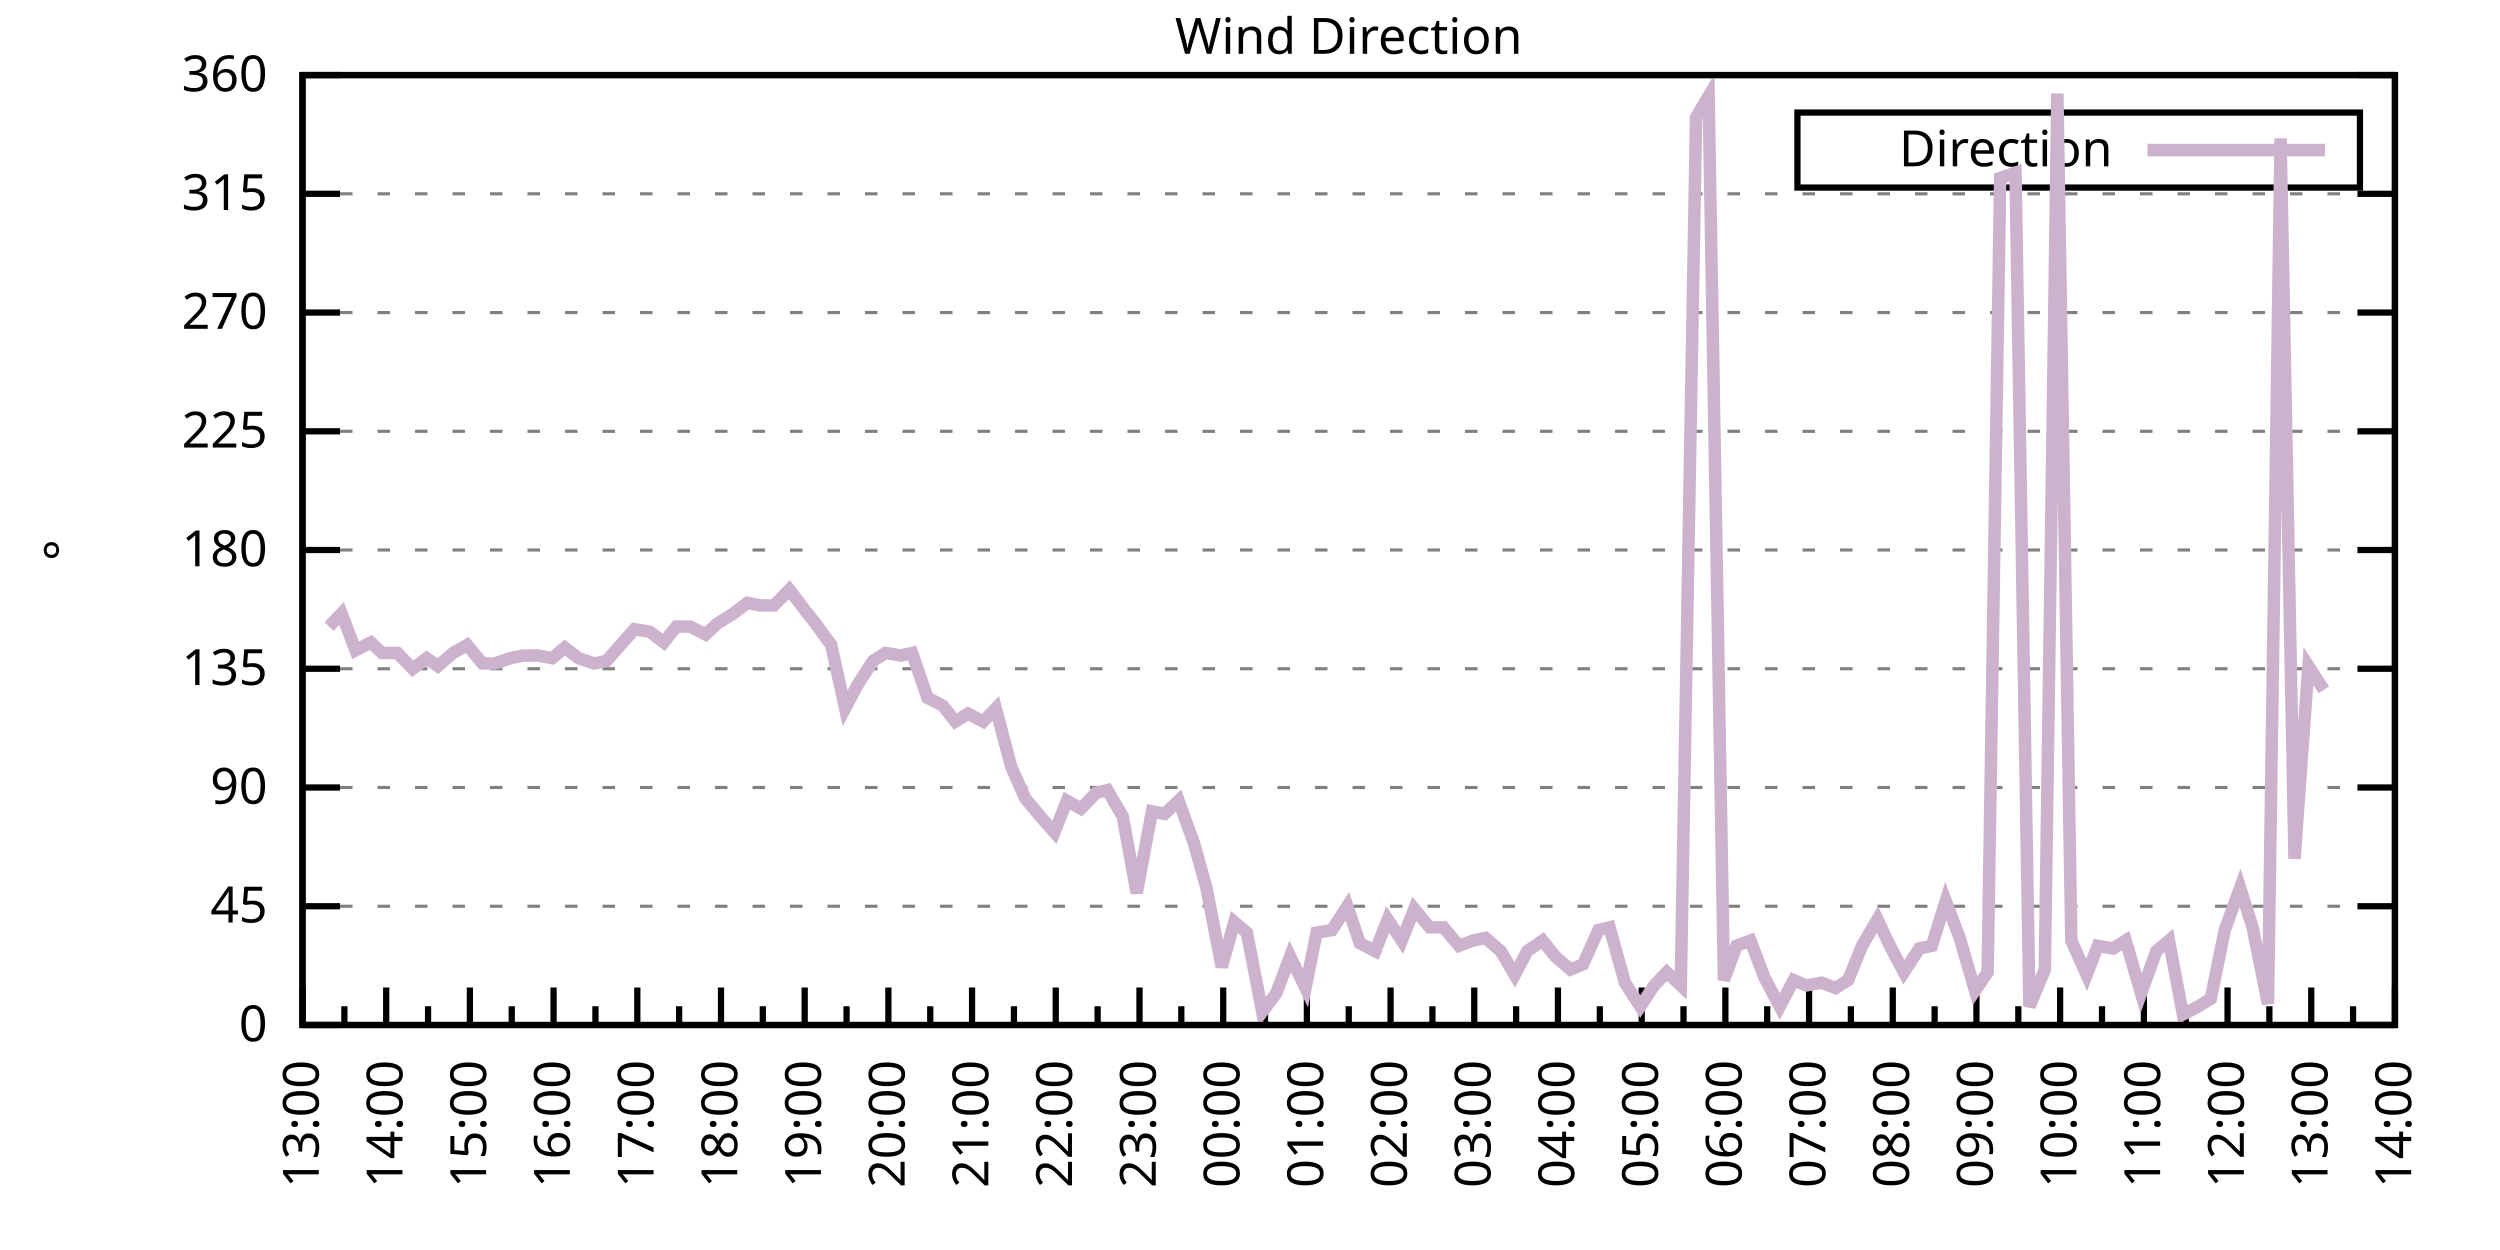
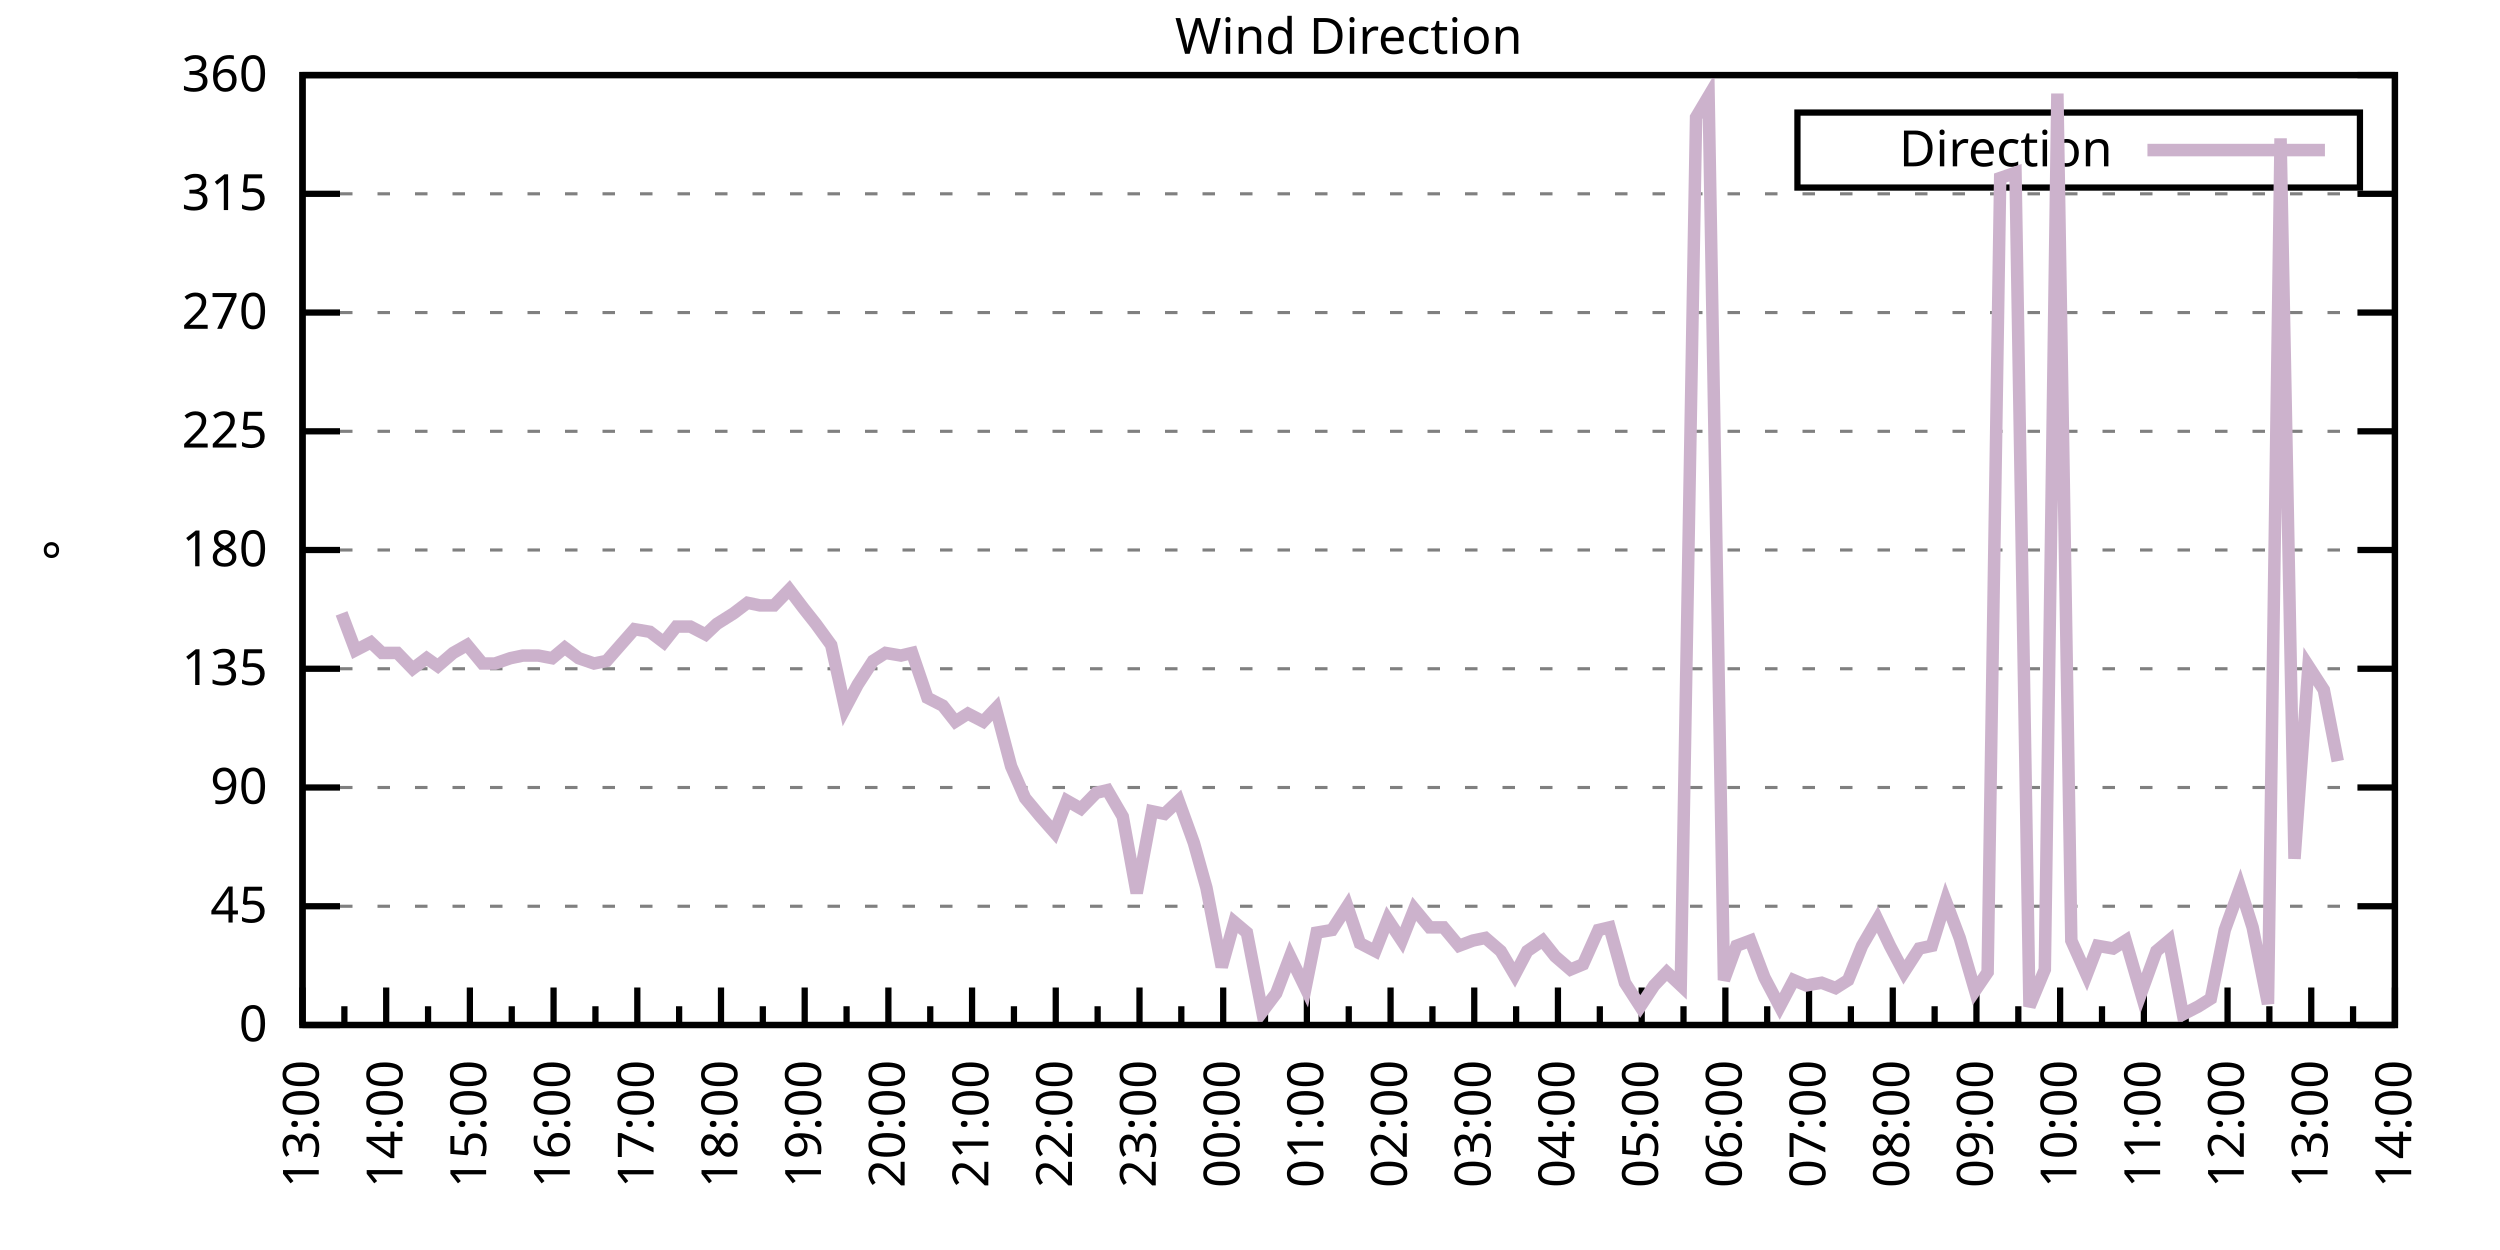
<svg xmlns="http://www.w3.org/2000/svg" xmlns:xlink="http://www.w3.org/1999/xlink" width="400" height="200" viewBox="0 0 400 200">
  <g id="gnuplot_canvas">
    <rect x="0" y="0" width="400" height="200" fill="none" />
    <defs>
      <circle id="gpDot" r="0.5" stroke-width="0.5" stroke="currentColor" />
      <path id="gpPt0" stroke-width="0.333" stroke="currentColor" d="M-1,0 h2 M0,-1 v2" />
      <path id="gpPt1" stroke-width="0.333" stroke="currentColor" d="M-1,-1 L1,1 M1,-1 L-1,1" />
      <path id="gpPt2" stroke-width="0.333" stroke="currentColor" d="M-1,0 L1,0 M0,-1 L0,1 M-1,-1 L1,1 M-1,1 L1,-1" />
      <rect id="gpPt3" stroke-width="0.333" stroke="currentColor" x="-1" y="-1" width="2" height="2" />
      <rect id="gpPt4" stroke-width="0.333" stroke="currentColor" fill="currentColor" x="-1" y="-1" width="2" height="2" />
      <circle id="gpPt5" stroke-width="0.333" stroke="currentColor" cx="0" cy="0" r="1" />
      <use xlink:href="#gpPt5" id="gpPt6" fill="currentColor" stroke="none" />
      <path id="gpPt7" stroke-width="0.333" stroke="currentColor" d="M0,-1.33 L-1.33,0.67 L1.33,0.67 z" />
      <use xlink:href="#gpPt7" id="gpPt8" fill="currentColor" stroke="none" />
      <use xlink:href="#gpPt7" id="gpPt9" stroke="currentColor" transform="rotate(180)" />
      <use xlink:href="#gpPt9" id="gpPt10" fill="currentColor" stroke="none" />
      <use xlink:href="#gpPt3" id="gpPt11" stroke="currentColor" transform="rotate(45)" />
      <use xlink:href="#gpPt11" id="gpPt12" fill="currentColor" stroke="none" />
      <path id="gpPt13" stroke-width="0.333" stroke="currentColor" d="M0,1.330 L1.265,0.411 L0.782,-1.067 L-0.782,-1.076 L-1.265,0.411 z" />
      <use xlink:href="#gpPt13" id="gpPt14" fill="currentColor" stroke="none" />
      <filter id="textbox" filterUnits="objectBoundingBox" x="0" y="0" height="1" width="1">
        <feFlood flood-color="white" flood-opacity="1" result="bgnd" />
        <feComposite in="SourceGraphic" in2="bgnd" operator="atop" />
      </filter>
      <filter id="greybox" filterUnits="objectBoundingBox" x="0" y="0" height="1" width="1">
        <feFlood flood-color="lightgrey" flood-opacity="1" result="grey" />
        <feComposite in="SourceGraphic" in2="grey" operator="atop" />
      </filter>
    </defs>
    <g fill="none" color="white" stroke="currentColor" stroke-width="1.00" stroke-linecap="butt" stroke-linejoin="miter">
</g>
    <g fill="none" color="black" stroke="currentColor" stroke-width="1.00" stroke-linecap="butt" stroke-linejoin="miter">
      <g stroke="none" shape-rendering="crispEdges">
        <polygon fill="rgb(255, 255, 255)" points="48.40,164.00 383.18,164.00 383.18,12.02 48.40,12.02 " />
      </g>
    </g>
    <g fill="none" color="black" stroke="currentColor" stroke-width="1.00" stroke-linecap="butt" stroke-linejoin="miter">
</g>
    <g fill="none" color="black" stroke="black" stroke-width="0.50" stroke-linecap="butt" stroke-linejoin="miter">
</g>
    <g fill="none" color="gray" stroke="currentColor" stroke-width="0.50" stroke-linecap="butt" stroke-linejoin="miter">
      <path stroke="gray" stroke-dasharray="2,4" class="gridline" d="M48.40,164.00 L383.19,164.00  " />
    </g>
    <g fill="none" color="gray" stroke="gray" stroke-width="1.00" stroke-linecap="butt" stroke-linejoin="miter">
</g>
    <g fill="none" color="black" stroke="currentColor" stroke-width="1.00" stroke-linecap="butt" stroke-linejoin="miter">
      <path stroke="black" d="M48.40,164.00 L54.40,164.00 M383.19,164.00 L377.19,164.00  " />
      <g transform="translate(42.80,166.60)" stroke="none" fill="black" font-family="Sans" font-size="8.00" text-anchor="end">
        <text>
          <tspan font-family="Sans"> 0</tspan>
        </text>
      </g>
    </g>
    <g fill="none" color="black" stroke="currentColor" stroke-width="1.00" stroke-linecap="butt" stroke-linejoin="miter">
</g>
    <g fill="none" color="black" stroke="black" stroke-width="0.50" stroke-linecap="butt" stroke-linejoin="miter">
</g>
    <g fill="none" color="gray" stroke="currentColor" stroke-width="0.50" stroke-linecap="butt" stroke-linejoin="miter">
      <path stroke="gray" stroke-dasharray="2,4" class="gridline" d="M48.40,145.00 L383.19,145.00  " />
    </g>
    <g fill="none" color="gray" stroke="gray" stroke-width="1.00" stroke-linecap="butt" stroke-linejoin="miter">
</g>
    <g fill="none" color="black" stroke="currentColor" stroke-width="1.00" stroke-linecap="butt" stroke-linejoin="miter">
      <path stroke="black" d="M48.40,145.00 L54.40,145.00 M383.19,145.00 L377.19,145.00  " />
      <g transform="translate(42.80,147.60)" stroke="none" fill="black" font-family="Sans" font-size="8.00" text-anchor="end">
        <text>
          <tspan font-family="Sans"> 45</tspan>
        </text>
      </g>
    </g>
    <g fill="none" color="black" stroke="currentColor" stroke-width="1.00" stroke-linecap="butt" stroke-linejoin="miter">
</g>
    <g fill="none" color="black" stroke="black" stroke-width="0.50" stroke-linecap="butt" stroke-linejoin="miter">
</g>
    <g fill="none" color="gray" stroke="currentColor" stroke-width="0.50" stroke-linecap="butt" stroke-linejoin="miter">
      <path stroke="gray" stroke-dasharray="2,4" class="gridline" d="M48.40,126.00 L383.19,126.00  " />
    </g>
    <g fill="none" color="gray" stroke="gray" stroke-width="1.00" stroke-linecap="butt" stroke-linejoin="miter">
</g>
    <g fill="none" color="black" stroke="currentColor" stroke-width="1.00" stroke-linecap="butt" stroke-linejoin="miter">
      <path stroke="black" d="M48.40,126.00 L54.40,126.00 M383.19,126.00 L377.19,126.00  " />
      <g transform="translate(42.80,128.60)" stroke="none" fill="black" font-family="Sans" font-size="8.00" text-anchor="end">
        <text>
          <tspan font-family="Sans"> 90</tspan>
        </text>
      </g>
    </g>
    <g fill="none" color="black" stroke="currentColor" stroke-width="1.00" stroke-linecap="butt" stroke-linejoin="miter">
</g>
    <g fill="none" color="black" stroke="black" stroke-width="0.50" stroke-linecap="butt" stroke-linejoin="miter">
</g>
    <g fill="none" color="gray" stroke="currentColor" stroke-width="0.50" stroke-linecap="butt" stroke-linejoin="miter">
      <path stroke="gray" stroke-dasharray="2,4" class="gridline" d="M48.40,107.00 L383.19,107.00  " />
    </g>
    <g fill="none" color="gray" stroke="gray" stroke-width="1.00" stroke-linecap="butt" stroke-linejoin="miter">
</g>
    <g fill="none" color="black" stroke="currentColor" stroke-width="1.00" stroke-linecap="butt" stroke-linejoin="miter">
      <path stroke="black" d="M48.40,107.00 L54.40,107.00 M383.19,107.00 L377.19,107.00  " />
      <g transform="translate(42.80,109.60)" stroke="none" fill="black" font-family="Sans" font-size="8.00" text-anchor="end">
        <text>
          <tspan font-family="Sans"> 135</tspan>
        </text>
      </g>
    </g>
    <g fill="none" color="black" stroke="currentColor" stroke-width="1.00" stroke-linecap="butt" stroke-linejoin="miter">
</g>
    <g fill="none" color="black" stroke="black" stroke-width="0.50" stroke-linecap="butt" stroke-linejoin="miter">
</g>
    <g fill="none" color="gray" stroke="currentColor" stroke-width="0.50" stroke-linecap="butt" stroke-linejoin="miter">
      <path stroke="gray" stroke-dasharray="2,4" class="gridline" d="M48.40,88.00 L383.19,88.00  " />
    </g>
    <g fill="none" color="gray" stroke="gray" stroke-width="1.00" stroke-linecap="butt" stroke-linejoin="miter">
</g>
    <g fill="none" color="black" stroke="currentColor" stroke-width="1.00" stroke-linecap="butt" stroke-linejoin="miter">
      <path stroke="black" d="M48.40,88.00 L54.40,88.00 M383.19,88.00 L377.19,88.00  " />
      <g transform="translate(42.80,90.60)" stroke="none" fill="black" font-family="Sans" font-size="8.00" text-anchor="end">
        <text>
          <tspan font-family="Sans"> 180</tspan>
        </text>
      </g>
    </g>
    <g fill="none" color="black" stroke="currentColor" stroke-width="1.00" stroke-linecap="butt" stroke-linejoin="miter">
</g>
    <g fill="none" color="black" stroke="black" stroke-width="0.50" stroke-linecap="butt" stroke-linejoin="miter">
</g>
    <g fill="none" color="gray" stroke="currentColor" stroke-width="0.50" stroke-linecap="butt" stroke-linejoin="miter">
      <path stroke="gray" stroke-dasharray="2,4" class="gridline" d="M48.40,69.01 L383.19,69.01  " />
    </g>
    <g fill="none" color="gray" stroke="gray" stroke-width="1.00" stroke-linecap="butt" stroke-linejoin="miter">
</g>
    <g fill="none" color="black" stroke="currentColor" stroke-width="1.00" stroke-linecap="butt" stroke-linejoin="miter">
      <path stroke="black" d="M48.40,69.01 L54.40,69.01 M383.19,69.01 L377.19,69.01  " />
      <g transform="translate(42.80,71.61)" stroke="none" fill="black" font-family="Sans" font-size="8.00" text-anchor="end">
        <text>
          <tspan font-family="Sans"> 225</tspan>
        </text>
      </g>
    </g>
    <g fill="none" color="black" stroke="currentColor" stroke-width="1.00" stroke-linecap="butt" stroke-linejoin="miter">
</g>
    <g fill="none" color="black" stroke="black" stroke-width="0.50" stroke-linecap="butt" stroke-linejoin="miter">
</g>
    <g fill="none" color="gray" stroke="currentColor" stroke-width="0.50" stroke-linecap="butt" stroke-linejoin="miter">
      <path stroke="gray" stroke-dasharray="2,4" class="gridline" d="M48.40,50.01 L383.19,50.01  " />
    </g>
    <g fill="none" color="gray" stroke="gray" stroke-width="1.00" stroke-linecap="butt" stroke-linejoin="miter">
</g>
    <g fill="none" color="black" stroke="currentColor" stroke-width="1.00" stroke-linecap="butt" stroke-linejoin="miter">
      <path stroke="black" d="M48.40,50.01 L54.40,50.01 M383.19,50.01 L377.19,50.01  " />
      <g transform="translate(42.80,52.61)" stroke="none" fill="black" font-family="Sans" font-size="8.00" text-anchor="end">
        <text>
          <tspan font-family="Sans"> 270</tspan>
        </text>
      </g>
    </g>
    <g fill="none" color="black" stroke="currentColor" stroke-width="1.00" stroke-linecap="butt" stroke-linejoin="miter">
</g>
    <g fill="none" color="black" stroke="black" stroke-width="0.50" stroke-linecap="butt" stroke-linejoin="miter">
</g>
    <g fill="none" color="gray" stroke="currentColor" stroke-width="0.50" stroke-linecap="butt" stroke-linejoin="miter">
      <path stroke="gray" stroke-dasharray="2,4" class="gridline" d="M48.40,31.01 L383.19,31.01  " />
    </g>
    <g fill="none" color="gray" stroke="gray" stroke-width="1.00" stroke-linecap="butt" stroke-linejoin="miter">
</g>
    <g fill="none" color="black" stroke="currentColor" stroke-width="1.00" stroke-linecap="butt" stroke-linejoin="miter">
      <path stroke="black" d="M48.40,31.01 L54.40,31.01 M383.19,31.01 L377.19,31.01  " />
      <g transform="translate(42.80,33.61)" stroke="none" fill="black" font-family="Sans" font-size="8.00" text-anchor="end">
        <text>
          <tspan font-family="Sans"> 315</tspan>
        </text>
      </g>
    </g>
    <g fill="none" color="black" stroke="currentColor" stroke-width="1.00" stroke-linecap="butt" stroke-linejoin="miter">
</g>
    <g fill="none" color="black" stroke="black" stroke-width="0.50" stroke-linecap="butt" stroke-linejoin="miter">
</g>
    <g fill="none" color="gray" stroke="currentColor" stroke-width="0.50" stroke-linecap="butt" stroke-linejoin="miter">
      <path stroke="gray" stroke-dasharray="2,4" class="gridline" d="M48.40,12.01 L383.19,12.01  " />
    </g>
    <g fill="none" color="gray" stroke="gray" stroke-width="1.00" stroke-linecap="butt" stroke-linejoin="miter">
</g>
    <g fill="none" color="black" stroke="currentColor" stroke-width="1.00" stroke-linecap="butt" stroke-linejoin="miter">
      <path stroke="black" d="M48.40,12.01 L54.40,12.01 M383.19,12.01 L377.19,12.01  " />
      <g transform="translate(42.80,14.61)" stroke="none" fill="black" font-family="Sans" font-size="8.00" text-anchor="end">
        <text>
          <tspan font-family="Sans"> 360</tspan>
        </text>
      </g>
    </g>
    <g fill="none" color="black" stroke="currentColor" stroke-width="1.00" stroke-linecap="butt" stroke-linejoin="miter">
      <path stroke="black" d="M48.40,164.00 L48.40,158.00  " />
      <g transform="translate(51.00,169.60) rotate(270)" stroke="none" fill="black" font-family="Sans" font-size="8.00" text-anchor="end">
        <text>
          <tspan font-family="Sans">13:00</tspan>
        </text>
      </g>
    </g>
    <g fill="none" color="black" stroke="currentColor" stroke-width="1.00" stroke-linecap="butt" stroke-linejoin="miter">
      <path stroke="black" d="M55.10,164.00 L55.10,161.00 M61.79,164.00 L61.79,158.00  " />
      <g transform="translate(64.39,169.60) rotate(270)" stroke="none" fill="black" font-family="Sans" font-size="8.00" text-anchor="end">
        <text>
          <tspan font-family="Sans">14:00</tspan>
        </text>
      </g>
    </g>
    <g fill="none" color="black" stroke="currentColor" stroke-width="1.00" stroke-linecap="butt" stroke-linejoin="miter">
      <path stroke="black" d="M68.49,164.00 L68.49,161.00 M75.18,164.00 L75.18,158.00  " />
      <g transform="translate(77.78,169.60) rotate(270)" stroke="none" fill="black" font-family="Sans" font-size="8.00" text-anchor="end">
        <text>
          <tspan font-family="Sans">15:00</tspan>
        </text>
      </g>
    </g>
    <g fill="none" color="black" stroke="currentColor" stroke-width="1.00" stroke-linecap="butt" stroke-linejoin="miter">
      <path stroke="black" d="M81.88,164.00 L81.88,161.00 M88.57,164.00 L88.57,158.00  " />
      <g transform="translate(91.17,169.60) rotate(270)" stroke="none" fill="black" font-family="Sans" font-size="8.00" text-anchor="end">
        <text>
          <tspan font-family="Sans">16:00</tspan>
        </text>
      </g>
    </g>
    <g fill="none" color="black" stroke="currentColor" stroke-width="1.00" stroke-linecap="butt" stroke-linejoin="miter">
      <path stroke="black" d="M95.27,164.00 L95.27,161.00 M101.97,164.00 L101.97,158.00  " />
      <g transform="translate(104.57,169.60) rotate(270)" stroke="none" fill="black" font-family="Sans" font-size="8.00" text-anchor="end">
        <text>
          <tspan font-family="Sans">17:00</tspan>
        </text>
      </g>
    </g>
    <g fill="none" color="black" stroke="currentColor" stroke-width="1.00" stroke-linecap="butt" stroke-linejoin="miter">
      <path stroke="black" d="M108.66,164.00 L108.66,161.00 M115.36,164.00 L115.36,158.00  " />
      <g transform="translate(117.96,169.60) rotate(270)" stroke="none" fill="black" font-family="Sans" font-size="8.00" text-anchor="end">
        <text>
          <tspan font-family="Sans">18:00</tspan>
        </text>
      </g>
    </g>
    <g fill="none" color="black" stroke="currentColor" stroke-width="1.00" stroke-linecap="butt" stroke-linejoin="miter">
      <path stroke="black" d="M122.05,164.00 L122.05,161.00 M128.75,164.00 L128.75,158.00  " />
      <g transform="translate(131.35,169.60) rotate(270)" stroke="none" fill="black" font-family="Sans" font-size="8.00" text-anchor="end">
        <text>
          <tspan font-family="Sans">19:00</tspan>
        </text>
      </g>
    </g>
    <g fill="none" color="black" stroke="currentColor" stroke-width="1.00" stroke-linecap="butt" stroke-linejoin="miter">
      <path stroke="black" d="M135.45,164.00 L135.45,161.00 M142.14,164.00 L142.14,158.00  " />
      <g transform="translate(144.74,169.60) rotate(270)" stroke="none" fill="black" font-family="Sans" font-size="8.00" text-anchor="end">
        <text>
          <tspan font-family="Sans">20:00</tspan>
        </text>
      </g>
    </g>
    <g fill="none" color="black" stroke="currentColor" stroke-width="1.00" stroke-linecap="butt" stroke-linejoin="miter">
      <path stroke="black" d="M148.84,164.00 L148.84,161.00 M155.53,164.00 L155.53,158.00  " />
      <g transform="translate(158.13,169.60) rotate(270)" stroke="none" fill="black" font-family="Sans" font-size="8.00" text-anchor="end">
        <text>
          <tspan font-family="Sans">21:00</tspan>
        </text>
      </g>
    </g>
    <g fill="none" color="black" stroke="currentColor" stroke-width="1.00" stroke-linecap="butt" stroke-linejoin="miter">
      <path stroke="black" d="M162.23,164.00 L162.23,161.00 M168.92,164.00 L168.92,158.00  " />
      <g transform="translate(171.52,169.60) rotate(270)" stroke="none" fill="black" font-family="Sans" font-size="8.00" text-anchor="end">
        <text>
          <tspan font-family="Sans">22:00</tspan>
        </text>
      </g>
    </g>
    <g fill="none" color="black" stroke="currentColor" stroke-width="1.00" stroke-linecap="butt" stroke-linejoin="miter">
      <path stroke="black" d="M175.62,164.00 L175.62,161.00 M182.32,164.00 L182.32,158.00  " />
      <g transform="translate(184.92,169.60) rotate(270)" stroke="none" fill="black" font-family="Sans" font-size="8.00" text-anchor="end">
        <text>
          <tspan font-family="Sans">23:00</tspan>
        </text>
      </g>
    </g>
    <g fill="none" color="black" stroke="currentColor" stroke-width="1.00" stroke-linecap="butt" stroke-linejoin="miter">
      <path stroke="black" d="M189.01,164.00 L189.01,161.00 M195.71,164.00 L195.71,158.00  " />
      <g transform="translate(198.31,169.60) rotate(270)" stroke="none" fill="black" font-family="Sans" font-size="8.00" text-anchor="end">
        <text>
          <tspan font-family="Sans">00:00</tspan>
        </text>
      </g>
    </g>
    <g fill="none" color="black" stroke="currentColor" stroke-width="1.00" stroke-linecap="butt" stroke-linejoin="miter">
      <path stroke="black" d="M202.40,164.00 L202.40,161.00 M209.10,164.00 L209.10,158.00  " />
      <g transform="translate(211.70,169.60) rotate(270)" stroke="none" fill="black" font-family="Sans" font-size="8.00" text-anchor="end">
        <text>
          <tspan font-family="Sans">01:00</tspan>
        </text>
      </g>
    </g>
    <g fill="none" color="black" stroke="currentColor" stroke-width="1.00" stroke-linecap="butt" stroke-linejoin="miter">
      <path stroke="black" d="M215.80,164.00 L215.80,161.00 M222.49,164.00 L222.49,158.00  " />
      <g transform="translate(225.09,169.60) rotate(270)" stroke="none" fill="black" font-family="Sans" font-size="8.00" text-anchor="end">
        <text>
          <tspan font-family="Sans">02:00</tspan>
        </text>
      </g>
    </g>
    <g fill="none" color="black" stroke="currentColor" stroke-width="1.00" stroke-linecap="butt" stroke-linejoin="miter">
      <path stroke="black" d="M229.19,164.00 L229.19,161.00 M235.88,164.00 L235.88,158.00  " />
      <g transform="translate(238.48,169.60) rotate(270)" stroke="none" fill="black" font-family="Sans" font-size="8.00" text-anchor="end">
        <text>
          <tspan font-family="Sans">03:00</tspan>
        </text>
      </g>
    </g>
    <g fill="none" color="black" stroke="currentColor" stroke-width="1.00" stroke-linecap="butt" stroke-linejoin="miter">
      <path stroke="black" d="M242.58,164.00 L242.58,161.00 M249.27,164.00 L249.27,158.00  " />
      <g transform="translate(251.87,169.60) rotate(270)" stroke="none" fill="black" font-family="Sans" font-size="8.00" text-anchor="end">
        <text>
          <tspan font-family="Sans">04:00</tspan>
        </text>
      </g>
    </g>
    <g fill="none" color="black" stroke="currentColor" stroke-width="1.00" stroke-linecap="butt" stroke-linejoin="miter">
      <path stroke="black" d="M255.97,164.00 L255.97,161.00 M262.67,164.00 L262.67,158.00  " />
      <g transform="translate(265.27,169.60) rotate(270)" stroke="none" fill="black" font-family="Sans" font-size="8.00" text-anchor="end">
        <text>
          <tspan font-family="Sans">05:00</tspan>
        </text>
      </g>
    </g>
    <g fill="none" color="black" stroke="currentColor" stroke-width="1.00" stroke-linecap="butt" stroke-linejoin="miter">
      <path stroke="black" d="M269.36,164.00 L269.36,161.00 M276.06,164.00 L276.06,158.00  " />
      <g transform="translate(278.66,169.60) rotate(270)" stroke="none" fill="black" font-family="Sans" font-size="8.00" text-anchor="end">
        <text>
          <tspan font-family="Sans">06:00</tspan>
        </text>
      </g>
    </g>
    <g fill="none" color="black" stroke="currentColor" stroke-width="1.00" stroke-linecap="butt" stroke-linejoin="miter">
      <path stroke="black" d="M282.75,164.00 L282.75,161.00 M289.45,164.00 L289.45,158.00  " />
      <g transform="translate(292.05,169.60) rotate(270)" stroke="none" fill="black" font-family="Sans" font-size="8.00" text-anchor="end">
        <text>
          <tspan font-family="Sans">07:00</tspan>
        </text>
      </g>
    </g>
    <g fill="none" color="black" stroke="currentColor" stroke-width="1.00" stroke-linecap="butt" stroke-linejoin="miter">
      <path stroke="black" d="M296.14,164.00 L296.14,161.00 M302.84,164.00 L302.84,158.00  " />
      <g transform="translate(305.44,169.60) rotate(270)" stroke="none" fill="black" font-family="Sans" font-size="8.00" text-anchor="end">
        <text>
          <tspan font-family="Sans">08:00</tspan>
        </text>
      </g>
    </g>
    <g fill="none" color="black" stroke="currentColor" stroke-width="1.00" stroke-linecap="butt" stroke-linejoin="miter">
      <path stroke="black" d="M309.54,164.00 L309.54,161.00 M316.23,164.00 L316.23,158.00  " />
      <g transform="translate(318.83,169.60) rotate(270)" stroke="none" fill="black" font-family="Sans" font-size="8.00" text-anchor="end">
        <text>
          <tspan font-family="Sans">09:00</tspan>
        </text>
      </g>
    </g>
    <g fill="none" color="black" stroke="currentColor" stroke-width="1.00" stroke-linecap="butt" stroke-linejoin="miter">
      <path stroke="black" d="M322.93,164.00 L322.93,161.00 M329.62,164.00 L329.62,158.00  " />
      <g transform="translate(332.22,169.60) rotate(270)" stroke="none" fill="black" font-family="Sans" font-size="8.00" text-anchor="end">
        <text>
          <tspan font-family="Sans">10:00</tspan>
        </text>
      </g>
    </g>
    <g fill="none" color="black" stroke="currentColor" stroke-width="1.00" stroke-linecap="butt" stroke-linejoin="miter">
      <path stroke="black" d="M336.32,164.00 L336.32,161.00 M343.02,164.00 L343.02,158.00  " />
      <g transform="translate(345.62,169.60) rotate(270)" stroke="none" fill="black" font-family="Sans" font-size="8.00" text-anchor="end">
        <text>
          <tspan font-family="Sans">11:00</tspan>
        </text>
      </g>
    </g>
    <g fill="none" color="black" stroke="currentColor" stroke-width="1.00" stroke-linecap="butt" stroke-linejoin="miter">
      <path stroke="black" d="M349.71,164.00 L349.71,161.00 M356.41,164.00 L356.41,158.00  " />
      <g transform="translate(359.01,169.60) rotate(270)" stroke="none" fill="black" font-family="Sans" font-size="8.00" text-anchor="end">
        <text>
          <tspan font-family="Sans">12:00</tspan>
        </text>
      </g>
    </g>
    <g fill="none" color="black" stroke="currentColor" stroke-width="1.00" stroke-linecap="butt" stroke-linejoin="miter">
      <path stroke="black" d="M363.10,164.00 L363.10,161.00 M369.80,164.00 L369.80,158.00  " />
      <g transform="translate(372.40,169.60) rotate(270)" stroke="none" fill="black" font-family="Sans" font-size="8.00" text-anchor="end">
        <text>
          <tspan font-family="Sans">13:00</tspan>
        </text>
      </g>
    </g>
    <g fill="none" color="black" stroke="currentColor" stroke-width="1.00" stroke-linecap="butt" stroke-linejoin="miter">
      <path stroke="black" d="M376.49,164.00 L376.49,161.00 M383.19,164.00 L383.19,158.00  " />
      <g transform="translate(385.79,169.60) rotate(270)" stroke="none" fill="black" font-family="Sans" font-size="8.00" text-anchor="end">
        <text>
          <tspan font-family="Sans">14:00</tspan>
        </text>
      </g>
    </g>
    <g fill="none" color="black" stroke="currentColor" stroke-width="1.00" stroke-linecap="butt" stroke-linejoin="miter">
</g>
    <g fill="none" color="black" stroke="currentColor" stroke-width="1.00" stroke-linecap="butt" stroke-linejoin="miter">
      <path stroke="black" d="M48.40,12.01 L48.40,164.00 L383.19,164.00 L383.19,12.01 L48.40,12.01 Z  " />
    </g>
    <g fill="none" color="black" stroke="currentColor" stroke-width="1.00" stroke-linecap="butt" stroke-linejoin="miter">
      <g transform="translate(12.80,88.01) rotate(270)" stroke="none" fill="black" font-family="Sans" font-size="8.00" text-anchor="middle">
        <text>
          <tspan font-family="Sans">°</tspan>
        </text>
      </g>
    </g>
    <g fill="none" color="black" stroke="currentColor" stroke-width="1.00" stroke-linecap="butt" stroke-linejoin="miter">
</g>
    <g fill="none" color="black" stroke="currentColor" stroke-width="1.00" stroke-linecap="butt" stroke-linejoin="miter">
      <path stroke="black" d="M287.59,30.01 L287.59,18.01 L377.59,18.01 L377.59,30.01 L287.59,30.01 Z  " />
    </g>
    <g id="Wind_direction_plot_1">
      <g fill="none" color="white" stroke="black" stroke-width="2.00" stroke-linecap="butt" stroke-linejoin="miter">
</g>
      <g fill="none" color="black" stroke="currentColor" stroke-width="2.00" stroke-linecap="butt" stroke-linejoin="miter">
        <g transform="translate(337.99,26.61)" stroke="none" fill="black" font-family="Sans" font-size="8.00" text-anchor="end">
          <text>
            <tspan font-family="Sans">Direction</tspan>
          </text>
        </g>
      </g>
      <g fill="none" color="black" stroke="currentColor" stroke-width="2.00" stroke-linecap="butt" stroke-linejoin="miter">
-         <path stroke="rgb(204, 178, 204)" d="M343.59,24.01 L371.99,24.01 M52.64,100.25 L54.65,98.14 L56.88,104.05 L59.34,102.78 L61.12,104.47 L63.58,104.47   L66.03,107.00 L68.26,105.31 L70.05,106.58 L72.50,104.47 L74.74,103.20 L77.19,106.16 L79.20,106.16 L81.66,105.31   L83.66,104.89 L86.12,104.89 L88.35,105.31 L90.36,103.63 L92.59,105.31 L95.05,106.16 L97.06,105.74 L99.29,103.20   L101.52,100.67 L103.98,101.09 L106.21,102.78 L108.22,100.25 L110.45,100.25 L112.90,101.52 L114.69,99.83 L117.37,98.14   L119.60,96.45 L121.61,96.87 L123.84,96.87 L126.29,94.34 L128.53,97.29 L130.54,99.83 L132.99,103.20 L135.22,113.34   L137.23,109.54 L139.69,105.74 L141.69,104.47 L144.15,104.89 L145.94,104.47 L148.39,111.65 L150.85,112.91 L152.85,115.45   L154.86,114.18 L157.32,115.45 L159.33,113.34 L161.78,122.62 L164.01,127.69 L166.47,130.65 L168.70,133.18 L170.71,128.11   L172.94,129.38 L175.40,126.85 L177.18,126.42 L179.64,130.65 L181.87,142.89 L184.32,129.80 L186.33,130.22 L188.57,128.11   L191.02,134.87 L193.03,142.05 L195.48,154.71 L197.49,147.53 L199.50,149.22 L201.96,161.89 L204.19,158.93 L206.42,153.02   L208.88,158.09 L210.66,149.22 L213.12,148.80 L215.57,145.00 L217.58,150.91 L220.04,152.18 L222.04,147.11 L224.28,150.49   L226.29,145.42 L228.74,148.38 L230.97,148.38 L233.43,151.33 L235.66,150.49 L237.67,150.07 L240.12,152.18 L242.36,155.98   L244.36,152.18 L246.82,150.49 L248.83,153.02 L251.28,155.13 L253.29,154.29 L255.75,148.80 L257.53,148.38 L259.99,157.24   L262.44,161.04 L264.67,157.67 L266.68,155.56 L268.92,157.67 L271.37,18.77 L273.38,15.39 L275.83,156.82 L277.84,151.33   L280.07,150.49 L282.31,156.40 L284.76,161.04 L286.99,156.82 L289.00,157.67 L291.46,157.24 L293.69,158.09 L295.70,156.82   L297.93,151.33 L300.39,147.11 L302.39,151.33 L304.63,155.56 L307.08,151.76 L309.09,151.33 L311.32,144.16 L313.55,150.07   L316.01,158.51 L318.02,155.56 L320.03,28.48 L322.48,27.63 L324.71,161.04 L327.17,155.13 L329.18,14.97 L331.41,150.49   L333.86,155.98 L335.65,151.33 L338.10,151.76 L340.11,150.49 L342.57,158.93 L345.02,152.18 L347.03,150.49 L349.26,162.31   L351.72,161.04 L353.73,159.78 L355.96,148.80 L358.42,142.05 L360.42,148.38 L362.88,160.62 L364.89,22.14 L367.12,137.40   L369.35,106.58 L371.81,110.38  " />
+         <path stroke="rgb(204, 178, 204)" d="M343.59,24.01 L371.99,24.01 M54.65,98.14 L56.88,104.05 L59.34,102.78 L61.12,104.47 L63.58,104.47 L66.03,107.00   L68.26,105.31 L70.05,106.58 L72.50,104.47 L74.74,103.20 L77.19,106.16 L79.20,106.16 L81.66,105.31 L83.66,104.89   L86.12,104.89 L88.35,105.31 L90.36,103.63 L92.59,105.31 L95.05,106.16 L97.06,105.74 L99.29,103.20 L101.52,100.67   L103.98,101.09 L106.21,102.78 L108.22,100.25 L110.45,100.25 L112.90,101.52 L114.69,99.83 L117.37,98.14 L119.60,96.45   L121.61,96.87 L123.84,96.87 L126.29,94.34 L128.53,97.29 L130.54,99.83 L132.99,103.20 L135.22,113.34 L137.23,109.54   L139.69,105.74 L141.69,104.47 L144.15,104.89 L145.94,104.47 L148.39,111.65 L150.85,112.91 L152.85,115.45 L154.86,114.18   L157.32,115.45 L159.33,113.34 L161.78,122.62 L164.01,127.69 L166.47,130.65 L168.70,133.18 L170.71,128.11 L172.94,129.38   L175.40,126.85 L177.18,126.42 L179.64,130.65 L181.87,142.89 L184.32,129.80 L186.33,130.22 L188.57,128.11 L191.02,134.87   L193.03,142.05 L195.48,154.71 L197.49,147.53 L199.50,149.22 L201.96,161.89 L204.19,158.93 L206.42,153.02 L208.88,158.09   L210.66,149.22 L213.12,148.80 L215.57,145.00 L217.58,150.91 L220.04,152.18 L222.04,147.11 L224.28,150.49 L226.29,145.42   L228.74,148.38 L230.97,148.38 L233.43,151.33 L235.66,150.49 L237.67,150.07 L240.12,152.18 L242.36,155.98 L244.36,152.18   L246.82,150.49 L248.83,153.02 L251.28,155.13 L253.29,154.29 L255.75,148.80 L257.53,148.38 L259.99,157.24 L262.44,161.04   L264.67,157.67 L266.68,155.56 L268.92,157.67 L271.37,18.77 L273.38,15.39 L275.83,156.82 L277.84,151.33 L280.07,150.49   L282.31,156.40 L284.76,161.04 L286.99,156.82 L289.00,157.67 L291.46,157.24 L293.69,158.09 L295.70,156.82 L297.93,151.33   L300.39,147.11 L302.39,151.33 L304.63,155.56 L307.08,151.76 L309.09,151.33 L311.32,144.16 L313.55,150.07 L316.01,158.51   L318.02,155.56 L320.03,28.48 L322.48,27.63 L324.71,161.04 L327.17,155.13 L329.18,14.97 L331.41,150.49 L333.86,155.98   L335.65,151.33 L338.10,151.76 L340.11,150.49 L342.57,158.93 L345.02,152.18 L347.03,150.49 L349.26,162.31 L351.72,161.04   L353.73,159.78 L355.96,148.80 L358.42,142.05 L360.42,148.38 L362.88,160.62 L364.89,22.14 L367.12,137.40 L369.35,106.58   L371.81,110.38 L374.04,121.78  " />
      </g>
    </g>
    <g fill="none" color="black" stroke="currentColor" stroke-width="2.00" stroke-linecap="butt" stroke-linejoin="miter">
</g>
    <g fill="none" color="black" stroke="black" stroke-width="1.00" stroke-linecap="butt" stroke-linejoin="miter">
</g>
    <g fill="none" color="black" stroke="currentColor" stroke-width="1.00" stroke-linecap="butt" stroke-linejoin="miter">
      <path stroke="black" d="M48.40,12.01 L48.40,164.00 L383.19,164.00 L383.19,12.01 L48.40,12.01 Z  " />
    </g>
    <g fill="none" color="black" stroke="currentColor" stroke-width="1.00" stroke-linecap="butt" stroke-linejoin="miter">
      <g transform="translate(215.79,8.61)" stroke="none" fill="black" font-family="Sans" font-size="8.00" text-anchor="middle">
        <text>
          <tspan font-family="Sans">Wind Direction</tspan>
        </text>
      </g>
    </g>
    <g fill="none" color="black" stroke="currentColor" stroke-width="1.00" stroke-linecap="butt" stroke-linejoin="miter">
</g>
  </g>
</svg>
